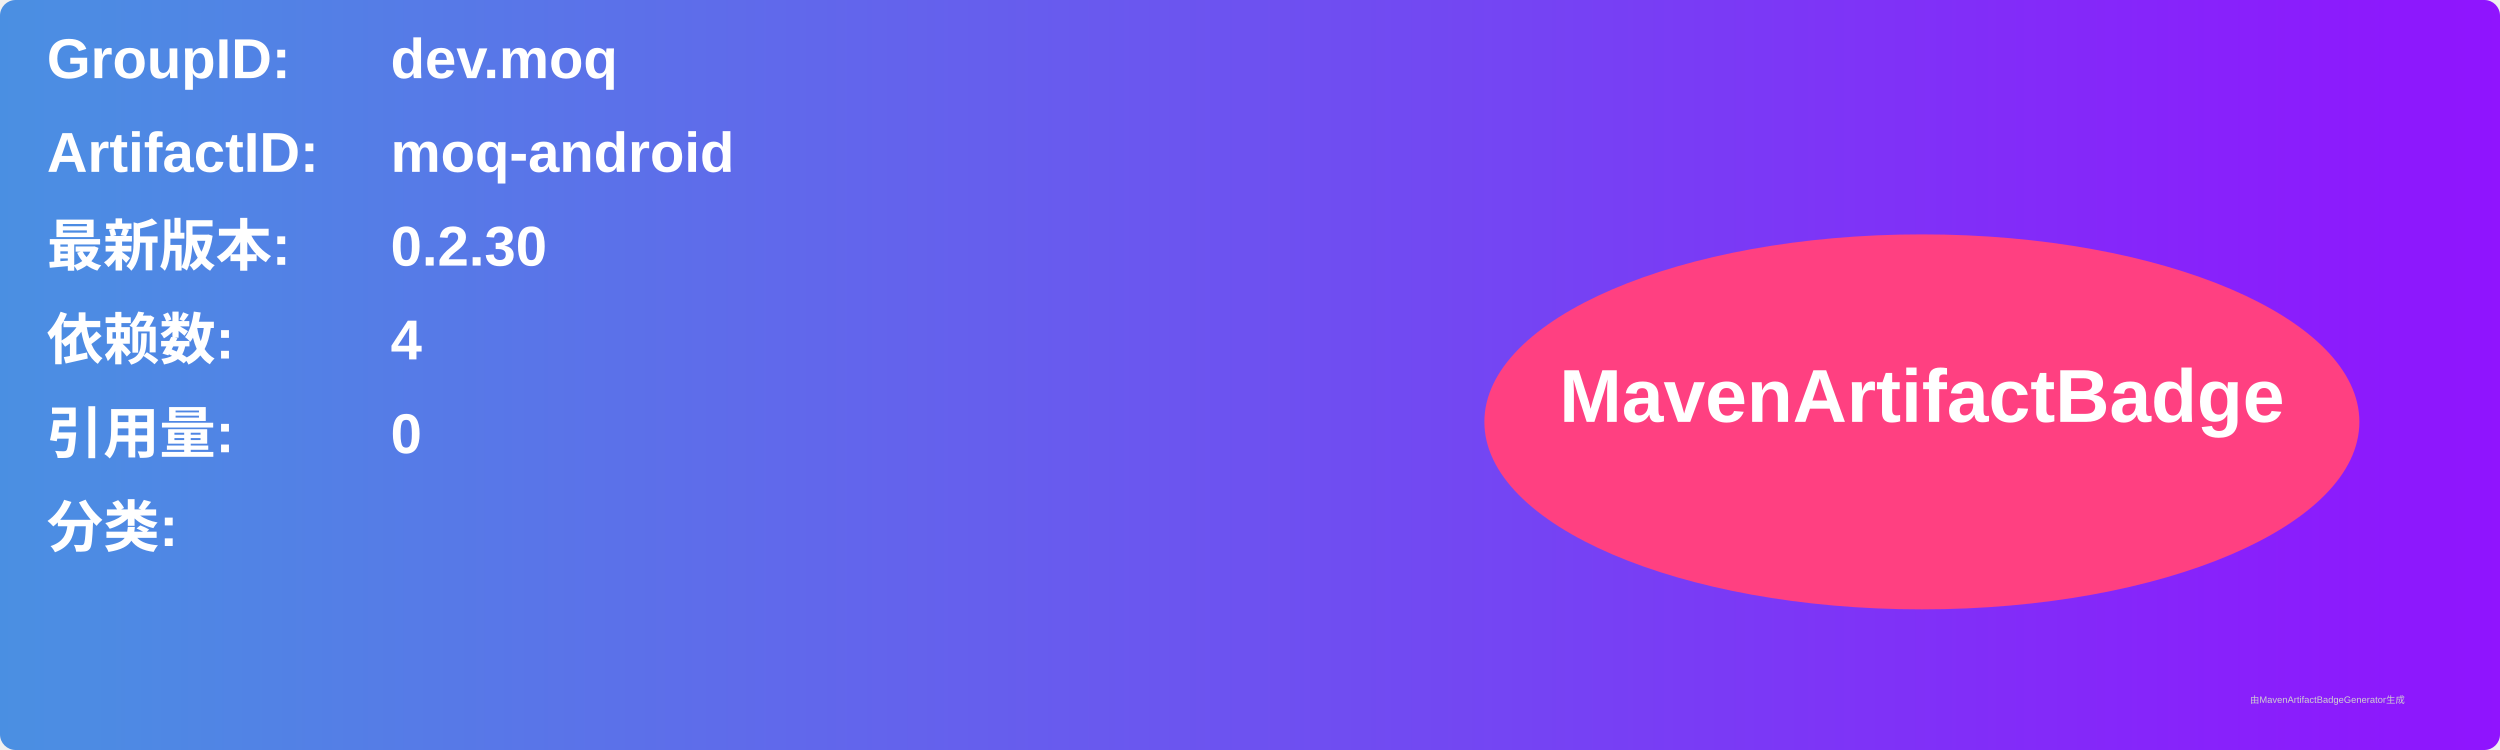
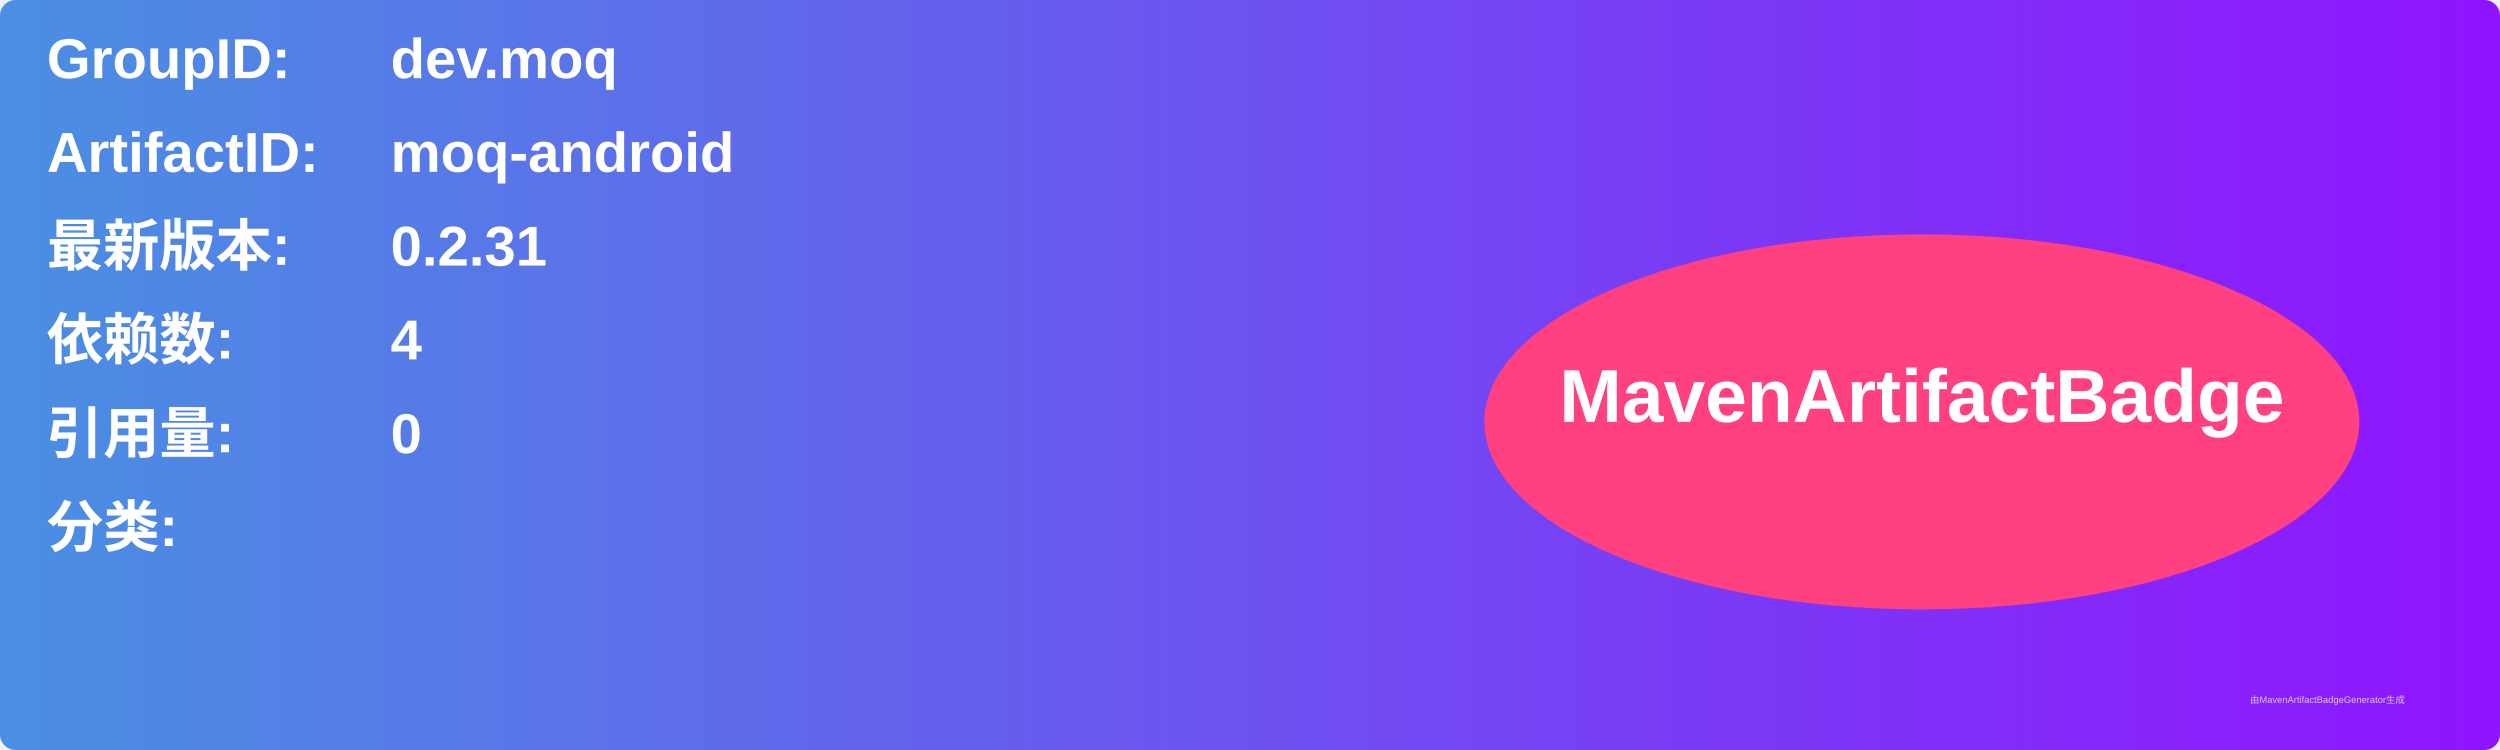
<svg xmlns="http://www.w3.org/2000/svg" width="800" height="240" viewBox="0 0 800 240">
  <linearGradient id="grad" x1="0%" y1="0%" x2="100%" y2="0%">
    <stop offset="0%" stop-color="#4a90e2" />
    <stop offset="100%" stop-color="#9013fe" />
  </linearGradient>
  <rect width="100%" height="100%" rx="5" ry="5" fill="url(#grad)" />
  <g transform="translate(15, 15)">
    <text x="0" y="10" font-family="Arial" font-size="18" fill="white" font-weight="bold" width="260">GroupID:</text>
    <text x="110" y="10" font-family="Arial" font-size="18" fill="white" font-weight="bold" width="460">dev.moq</text>
    <text x="0" y="40" font-family="Arial" font-size="18" fill="white" font-weight="bold" width="260">ArtifactID:</text>
    <text x="110" y="40" font-family="Arial" font-size="18" fill="white" font-weight="bold" width="460">moq-android</text>
    <text x="0" y="70" font-family="Arial" font-size="18" fill="white" font-weight="bold">最新版本:</text>
    <text x="110" y="70" font-family="Arial" font-size="18" fill="white" font-weight="bold">
-       <tspan font-weight="bold">0.2.30</tspan>
+       <tspan font-weight="bold">0.2.31</tspan>
    </text>
    <text x="0" y="100" font-family="Arial" font-size="18" fill="white" font-weight="bold">依赖数: </text>
    <text x="110" y="100" font-family="Arial" font-size="18" fill="white">
      <tspan font-weight="bold">4</tspan>
    </text>
    <text x="0" y="130" font-family="Arial" font-size="18" fill="white" font-weight="bold">引用量: </text>
    <text x="110" y="130" font-family="Arial" font-size="18" fill="white">
      <tspan font-weight="bold">0</tspan>
    </text>
    <text x="0" y="160" font-family="Arial" font-size="18" fill="white" font-weight="bold">分类:</text>
    <text x="10" y="190" font-family="Arial" font-size="10" fill="white">
      <tspan font-weight="bold" />
    </text>
    <ellipse cx="600" cy="120" rx="140" ry="60" fill="#ff4081" />
    <text x="600" y="120" text-anchor="middle" font-family="Arial" font-size="24" fill="white" font-weight="bold">MavenArtifactBadge</text>
  </g>
  <text x="720" y="225" font-family="Arial" font-size="3" fill="#d0d0d0">由MavenArtifactBadgeGenerator生成</text>
</svg>
